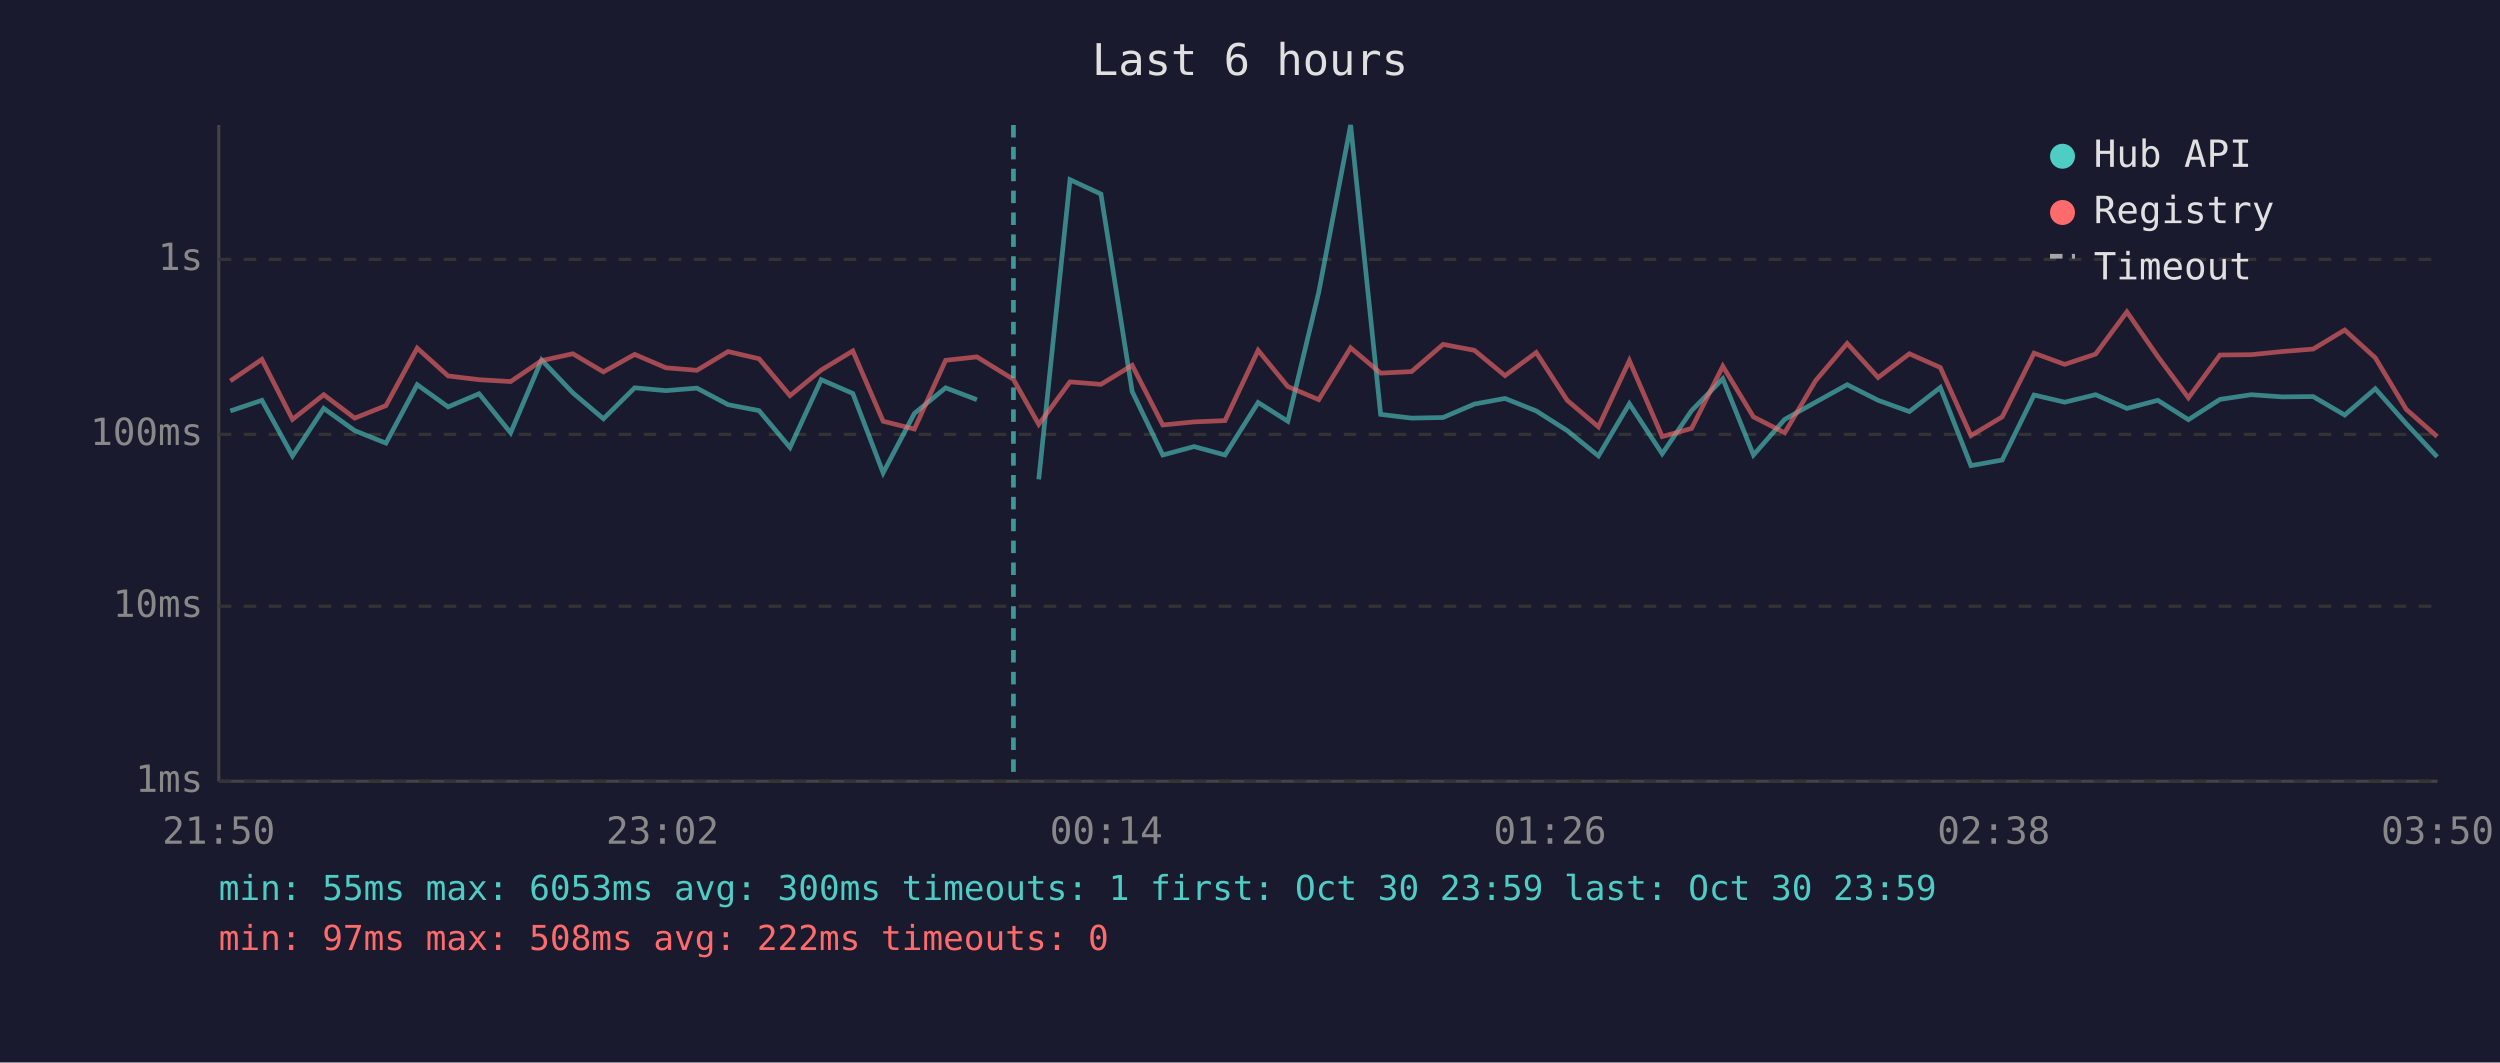
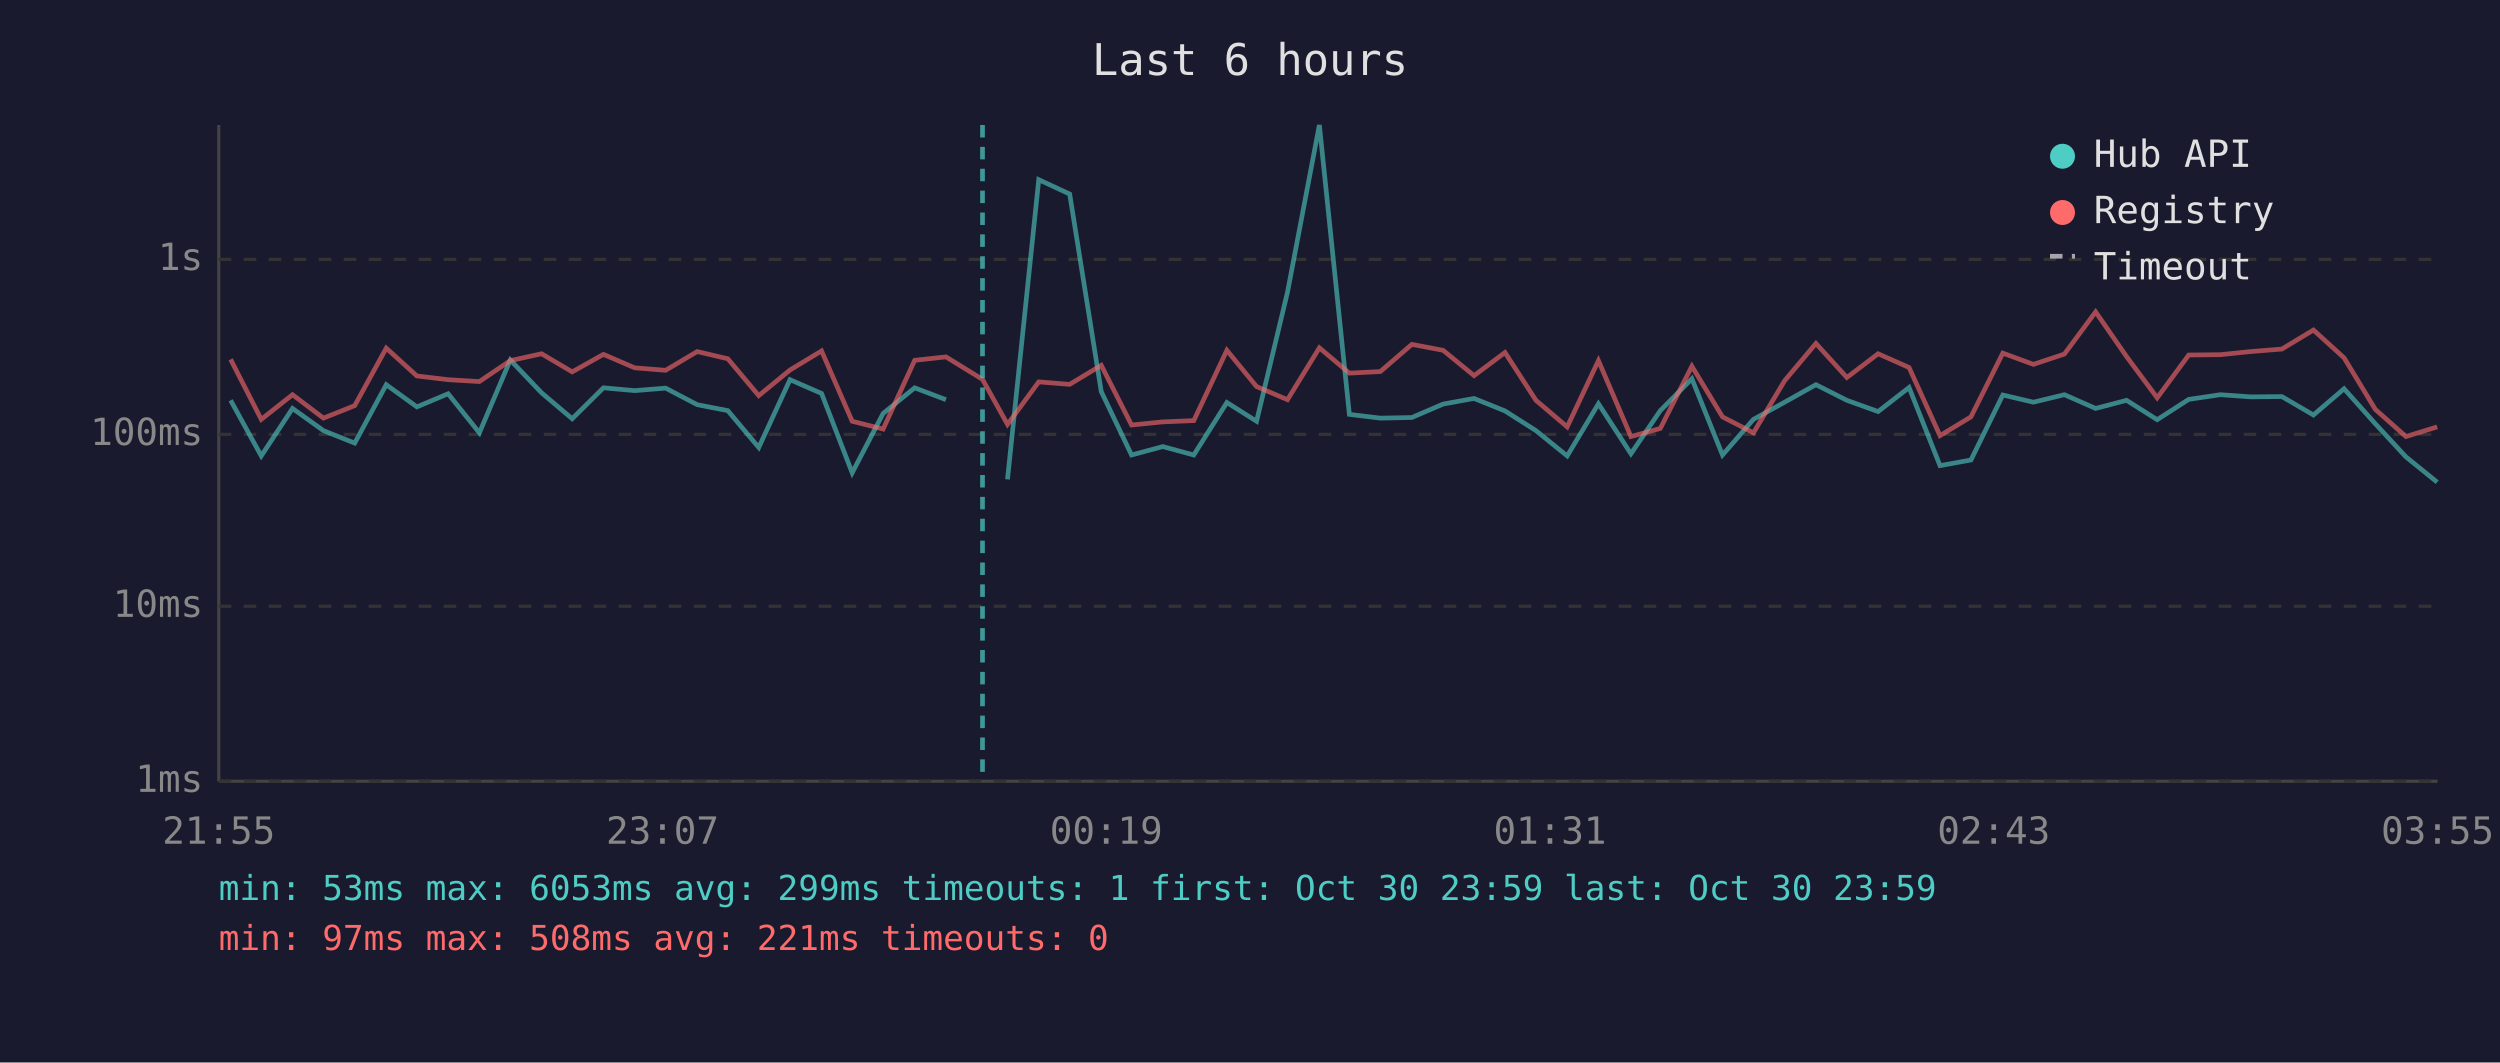
<svg xmlns="http://www.w3.org/2000/svg" viewBox="0 0 800 340" font-family="monospace" font-size="12">
  <rect width="800" height="340" fill="#1a1a2e" />
  <text x="400" y="24" fill="#e0e0e0" font-size="14" text-anchor="middle">Last 6 hours</text>
  <line x1="70" y1="40" x2="70" y2="250" stroke="#444" stroke-width="1" />
  <line x1="70" y1="250" x2="780" y2="250" stroke="#444" stroke-width="1" />
  <line x1="70" y1="250" x2="780" y2="250" stroke="#333" stroke-width="1" stroke-dasharray="4" />
  <text x="65" y="250" fill="#888" text-anchor="end" dominant-baseline="middle">1ms</text>
  <line x1="70" y1="194" x2="780" y2="194" stroke="#333" stroke-width="1" stroke-dasharray="4" />
  <text x="65" y="194" fill="#888" text-anchor="end" dominant-baseline="middle">10ms</text>
  <line x1="70" y1="139" x2="780" y2="139" stroke="#333" stroke-width="1" stroke-dasharray="4" />
  <text x="65" y="139" fill="#888" text-anchor="end" dominant-baseline="middle">100ms</text>
  <line x1="70" y1="83" x2="780" y2="83" stroke="#333" stroke-width="1" stroke-dasharray="4" />
  <text x="65" y="83" fill="#888" text-anchor="end" dominant-baseline="middle">1s</text>
-   <text x="70" y="270" fill="#888" text-anchor="middle">21:50</text>
-   <text x="212" y="270" fill="#888" text-anchor="middle">23:02</text>
-   <text x="354" y="270" fill="#888" text-anchor="middle">00:14</text>
-   <text x="496" y="270" fill="#888" text-anchor="middle">01:26</text>
-   <text x="638" y="270" fill="#888" text-anchor="middle">02:38</text>
-   <text x="780" y="270" fill="#888" text-anchor="middle">03:50</text>
-   <polyline points="73.7,131.5 83.8,128.1 93.6,145.9 103.6,130.7 113.5,137.8 123.5,141.8 133.5,123.1 143.4,130.2 153.3,126.0 163.4,138.5 173.3,115.2 183.3,125.7 193.1,134.0 203.1,124.1 213.1,125.0 223.0,124.2 233.0,129.5 242.9,131.4 252.8,143.2 262.8,121.5 272.9,125.9 282.6,151.3 292.6,132.3 302.6,124.1 312.6,127.9" fill="none" stroke="#4ecdc4" stroke-width="1.5" opacity="0.6" />
-   <polyline points="332.4,153.4 342.4,57.5 352.3,62.1 362.3,125.3 372.1,145.6 382.1,142.9 392.0,145.6 402.6,128.8 412.1,134.8 422.0,93.5 432.2,40.0 441.8,132.6 451.7,133.8 461.8,133.6 471.8,129.3 481.6,127.5 491.6,131.5 501.5,137.8 511.5,145.9 521.4,129.2 531.9,145.2 541.3,131.4 551.3,121.2 561.1,145.6 571.1,134.2 581.0,128.7 591.1,123.1 601.0,128.1 611.0,131.7 620.9,124.0 630.7,149.0 640.7,147.2 650.9,126.4 660.7,128.7 670.6,126.3 680.6,130.7 690.5,128.1 700.3,134.3 710.4,127.8 720.4,126.3 730.2,127.0 740.2,126.9 750.3,132.8 760.1,124.4 770.0,135.6 779.9,146.2" fill="none" stroke="#4ecdc4" stroke-width="1.5" opacity="0.6" />
-   <polyline points="73.7,121.9 83.8,115.0 93.6,134.2 103.6,126.3 113.5,133.8 123.5,129.8 133.5,111.4 143.4,120.3 153.3,121.5 163.4,122.1 173.3,115.4 183.3,113.2 193.1,119.0 203.1,113.4 213.1,117.7 223.0,118.5 233.0,112.5 242.9,114.8 252.8,126.6 262.8,118.4 272.9,112.3 282.6,134.8 292.6,137.3 302.6,115.3 312.6,114.2 324.3,121.4 332.4,135.8 342.4,122.2 352.3,123.0 362.3,116.9 372.1,136.0 382.1,135.0 392.0,134.6 402.6,112.1 412.1,123.7 422.0,127.9 432.2,111.3 441.8,119.4 451.7,118.9 461.8,110.2 471.8,112.1 481.6,120.2 491.6,112.8 501.5,128.1 511.5,136.6 521.4,115.4 531.9,139.7 541.3,137.1 551.3,117.2 561.1,133.4 571.1,138.5 581.0,121.8 591.1,109.9 601.0,120.8 611.0,113.2 620.9,117.6 630.7,139.4 640.7,133.4 650.9,113.0 660.7,116.6 670.6,113.3 680.6,99.8 690.5,114.1 700.3,127.3 710.4,113.6 720.4,113.5 730.2,112.5 740.2,111.7 750.3,105.6 760.1,114.5 770.0,131.0 779.9,139.7" fill="none" stroke="#ff6b6b" stroke-width="1.5" opacity="0.6" />
-   <line x1="324.3" y1="40" x2="324.3" y2="250" stroke="#4ecdc4" stroke-width="1.5" stroke-dasharray="4,3" opacity="0.7" />
+   <text x="70" y="270" fill="#888" text-anchor="middle">21:55</text>
+   <text x="212" y="270" fill="#888" text-anchor="middle">23:07</text>
+   <text x="354" y="270" fill="#888" text-anchor="middle">00:19</text>
+   <text x="496" y="270" fill="#888" text-anchor="middle">01:31</text>
+   <text x="638" y="270" fill="#888" text-anchor="middle">02:43</text>
+   <text x="780" y="270" fill="#888" text-anchor="middle">03:55</text>
+   <polyline points="73.8,128.1 83.6,145.9 93.6,130.7 103.5,137.8 113.5,141.8 123.6,123.1 133.4,130.2 143.4,126.0 153.4,138.5 163.3,115.2 173.3,125.7 183.1,134.0 193.1,124.1 203.1,125.0 213.0,124.2 223.1,129.5 232.9,131.4 242.8,143.2 252.8,121.5 262.9,125.9 272.7,151.3 282.6,132.3 292.7,124.1 302.7,127.9" fill="none" stroke="#4ecdc4" stroke-width="1.5" opacity="0.6" />
+   <polyline points="322.4,153.4 332.4,57.5 342.3,62.1 352.4,125.3 362.1,145.6 372.1,142.9 382.0,145.6 392.6,128.8 402.1,134.8 412.0,93.5 422.2,40.0 431.8,132.6 441.7,133.8 451.8,133.6 461.8,129.3 471.7,127.5 481.6,131.5 491.5,137.8 501.5,145.9 511.5,129.2 521.9,145.2 531.3,131.4 541.4,121.2 551.2,145.6 561.1,134.2 571.1,128.7 581.1,123.1 591.0,128.1 601.0,131.7 610.9,124.0 620.8,149.0 630.7,147.2 640.9,126.4 650.7,128.7 660.6,126.3 670.6,130.7 680.5,128.1 690.3,134.3 700.4,127.8 710.5,126.3 720.2,127.0 730.2,126.9 740.3,132.8 750.1,124.4 760.1,135.6 769.9,146.2 779.9,154.3" fill="none" stroke="#4ecdc4" stroke-width="1.5" opacity="0.6" />
+   <polyline points="73.8,115.0 83.6,134.2 93.6,126.3 103.5,133.8 113.5,129.8 123.6,111.4 133.4,120.3 143.4,121.5 153.4,122.1 163.3,115.4 173.3,113.2 183.1,119.0 193.1,113.4 203.1,117.7 213.0,118.5 223.1,112.5 232.9,114.8 242.8,126.6 252.8,118.4 262.9,112.3 272.7,134.8 282.6,137.3 292.7,115.3 302.7,114.2 314.4,121.4 322.4,135.8 332.4,122.2 342.3,123.0 352.4,116.9 362.1,136.0 372.1,135.0 382.0,134.6 392.6,112.1 402.1,123.7 412.0,127.9 422.2,111.3 431.8,119.4 441.7,118.9 451.8,110.2 461.8,112.1 471.7,120.2 481.6,112.8 491.5,128.1 501.5,136.6 511.5,115.4 521.9,139.7 531.3,137.1 541.4,117.2 551.2,133.4 561.1,138.5 571.1,121.8 581.1,109.9 591.0,120.8 601.0,113.2 610.9,117.6 620.8,139.4 630.7,133.4 640.9,113.0 650.7,116.6 660.6,113.3 670.6,99.8 680.5,114.1 690.3,127.3 700.4,113.6 710.5,113.5 720.2,112.5 730.2,111.7 740.3,105.6 750.1,114.5 760.1,131.0 769.9,139.7 779.9,136.6" fill="none" stroke="#ff6b6b" stroke-width="1.5" opacity="0.6" />
+   <line x1="314.4" y1="40" x2="314.4" y2="250" stroke="#4ecdc4" stroke-width="1.5" stroke-dasharray="4,3" opacity="0.7" />
  <circle cx="660" cy="50" r="4" fill="#4ecdc4" />
  <text x="670" y="50" fill="#e0e0e0" dominant-baseline="middle">Hub API</text>
  <circle cx="660" cy="68" r="4" fill="#ff6b6b" />
  <text x="670" y="68" fill="#e0e0e0" dominant-baseline="middle">Registry</text>
  <line x1="656" y1="82" x2="664" y2="82" stroke="#e0e0e0" stroke-width="1.5" stroke-dasharray="4,3" opacity="0.7" />
  <text x="670" y="86" fill="#e0e0e0" dominant-baseline="middle">Timeout</text>
-   <text x="70" y="288" fill="#4ecdc4" font-size="11">min: 55ms  max: 6053ms  avg: 300ms  timeouts: 1  first: Oct 30 23:59  last: Oct 30 23:59</text>
-   <text x="70" y="304" fill="#ff6b6b" font-size="11">min: 97ms  max: 508ms  avg: 222ms  timeouts: 0</text>
+   <text x="70" y="288" fill="#4ecdc4" font-size="11">min: 53ms  max: 6053ms  avg: 299ms  timeouts: 1  first: Oct 30 23:59  last: Oct 30 23:59</text>
+   <text x="70" y="304" fill="#ff6b6b" font-size="11">min: 97ms  max: 508ms  avg: 221ms  timeouts: 0</text>
</svg>
